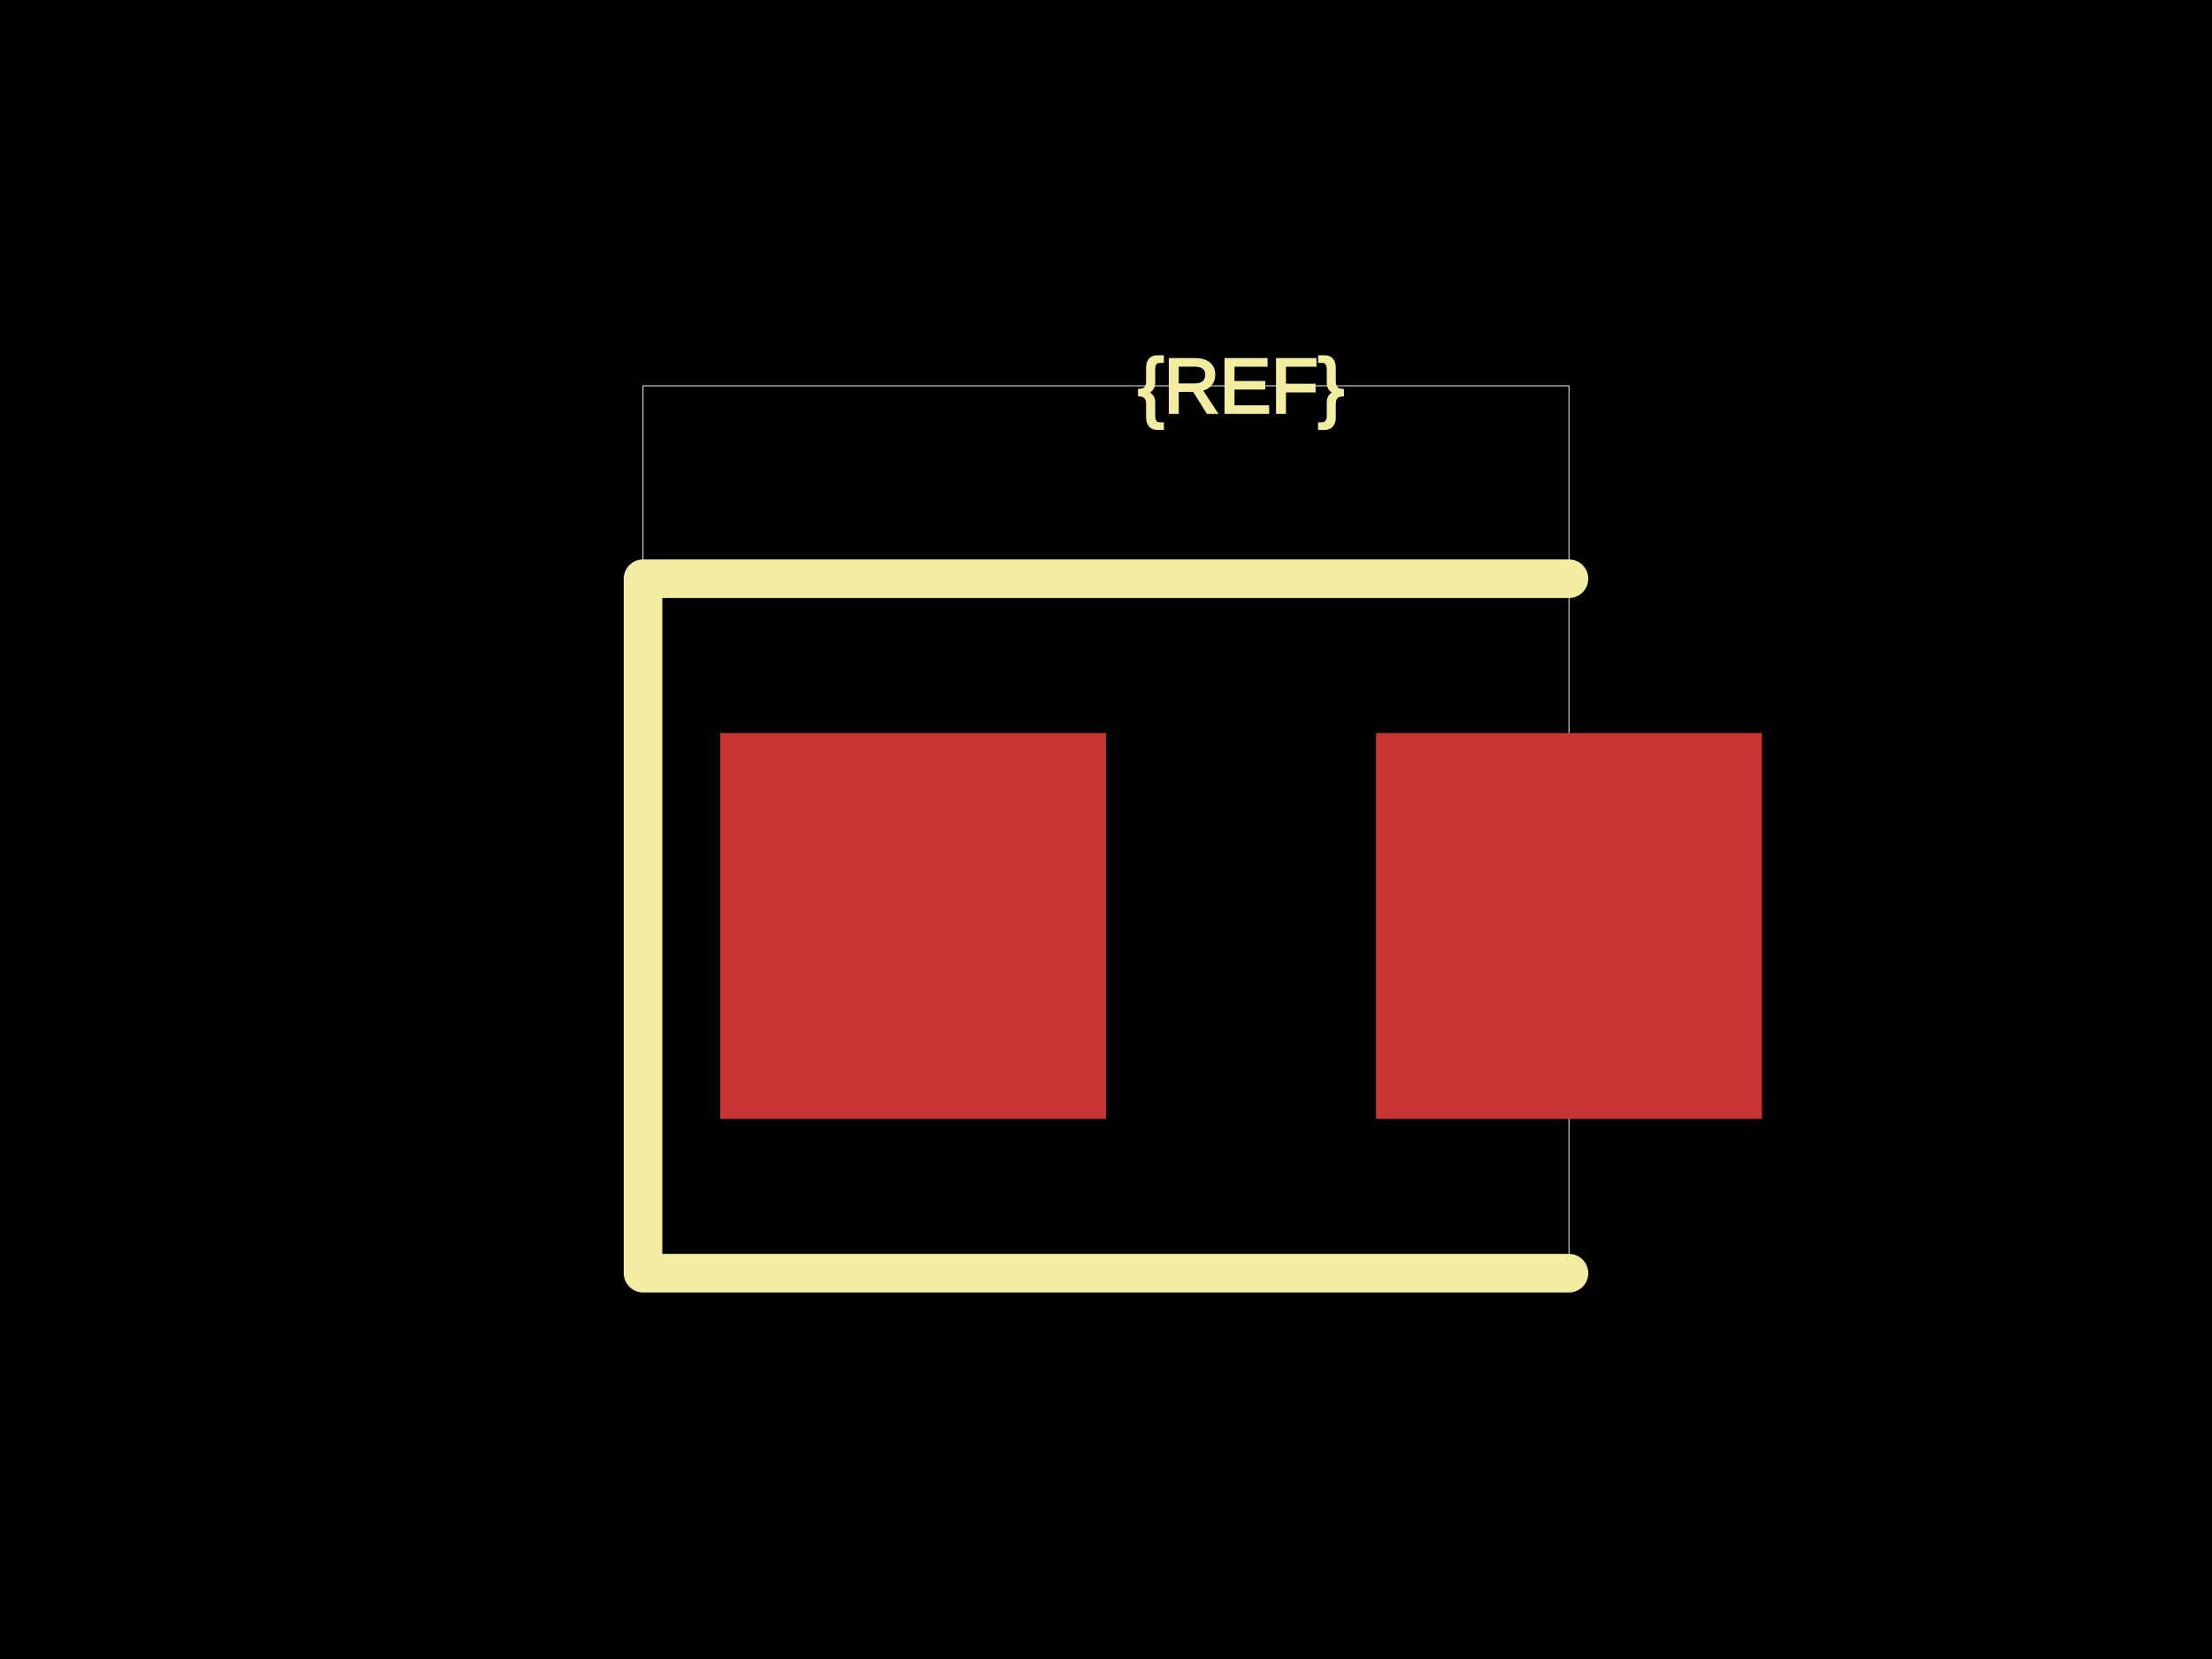
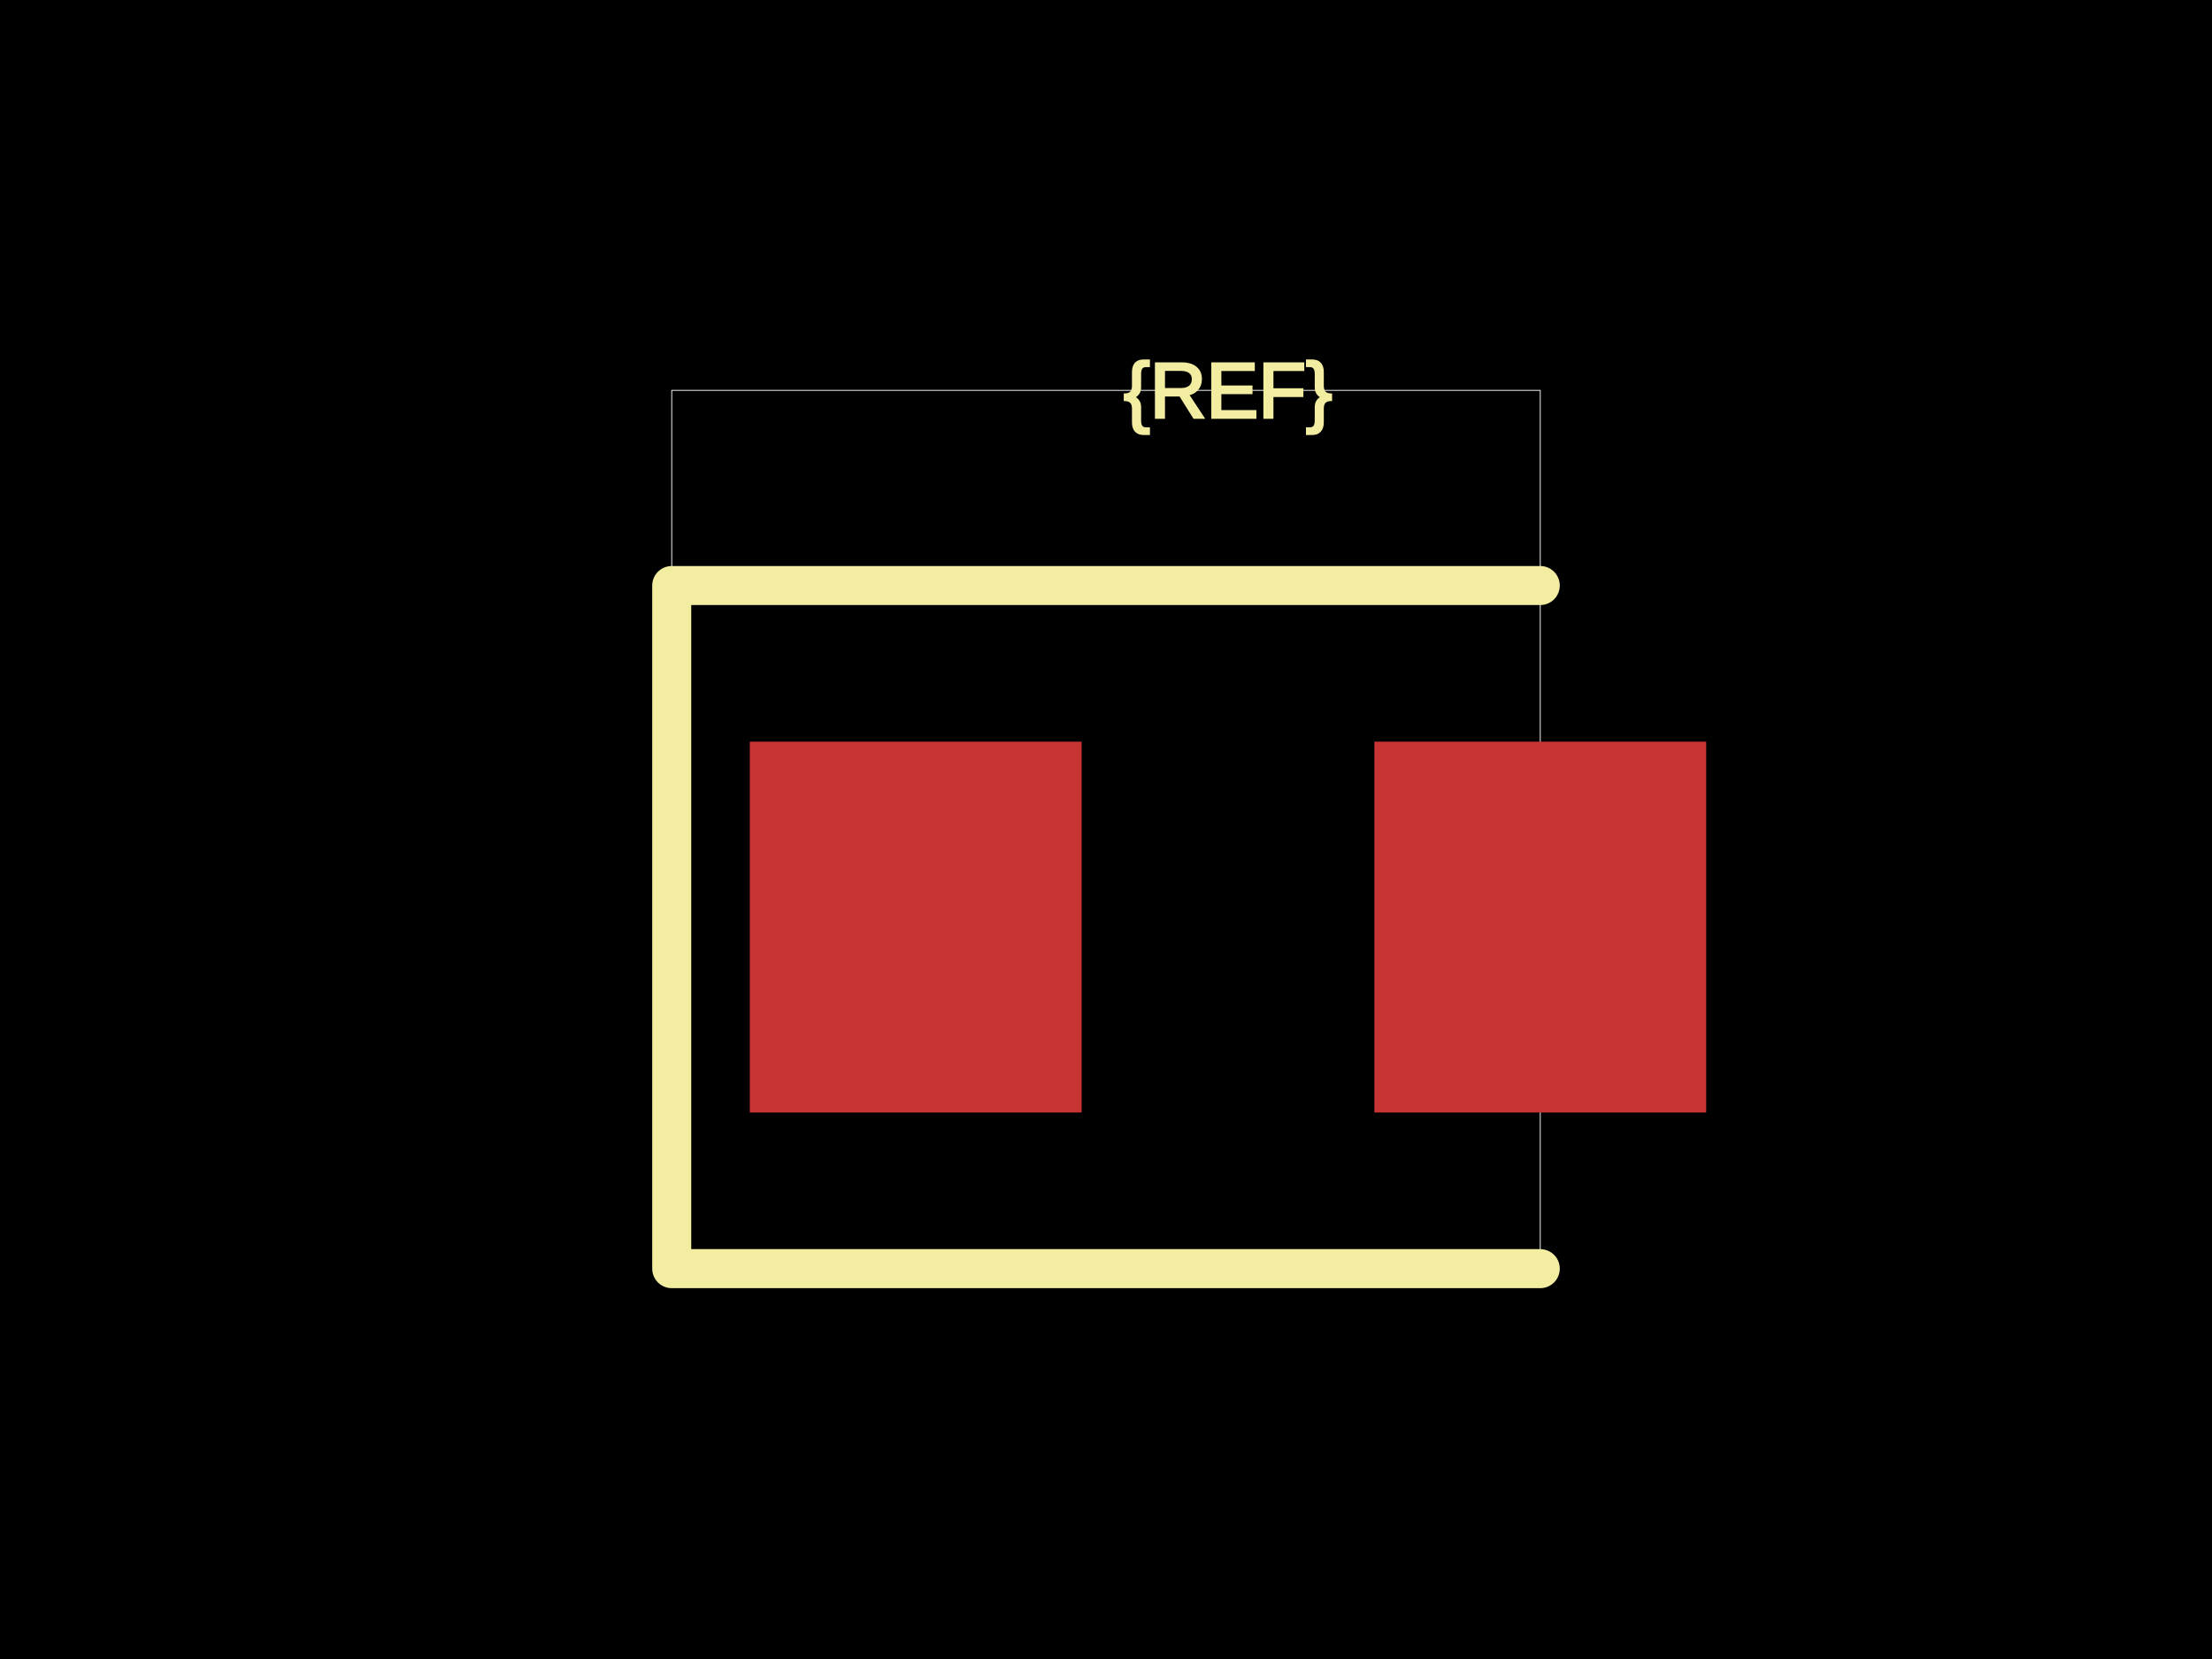
<svg xmlns="http://www.w3.org/2000/svg" width="800" height="600">
  <style />
  <rect class="boundary" x="0" y="0" fill="#000" width="800" height="600" />
-   <rect class="pcb-boundary" fill="none" stroke="#fff" stroke-width="0.3" x="232.558" y="139.535" width="334.884" height="320.93" />
-   <rect class="pcb-pad" fill="rgb(200, 52, 52)" x="260.465" y="265.116" width="139.535" height="139.535" />
-   <rect class="pcb-pad" fill="rgb(200, 52, 52)" x="497.674" y="265.116" width="139.535" height="139.535" />
-   <path class="pcb-silkscreen pcb-silkscreen-top" d="M 567.442 209.302 L 232.558 209.302 L 232.558 460.465 L 567.442 460.465" fill="none" stroke="#f2eda1" stroke-width="13.953" stroke-linecap="round" stroke-linejoin="round" data-pcb-component-id="" data-pcb-silkscreen-path-id="" />
-   <text x="0" y="0" dx="0" dy="0" fill="#f2eda1" font-family="Arial, sans-serif" font-size="27.907" text-anchor="middle" dominant-baseline="central" transform="matrix(1,0,0,1,448.8372,139.5349)" class="pcb-silkscreen-text pcb-silkscreen-top" data-pcb-silkscreen-text-id="pcb_component_1" stroke="#f2eda1">{REF}</text>
+   <rect class="pcb-boundary" fill="none" stroke="#fff" stroke-width="0.3" x="242.941" y="141.176" width="314.118" height="317.647" />
+   <rect class="pcb-pad" fill="rgb(200, 52, 52)" x="271.176" y="268.235" width="120" height="134.118" />
+   <rect class="pcb-pad" fill="rgb(200, 52, 52)" x="497.059" y="268.235" width="120" height="134.118" />
+   <path class="pcb-silkscreen pcb-silkscreen-top" d="M 557.059 211.765 L 242.941 211.765 L 242.941 458.824 L 557.059 458.824" fill="none" stroke="#f2eda1" stroke-width="14.118" stroke-linecap="round" stroke-linejoin="round" data-pcb-component-id="" data-pcb-silkscreen-path-id="" />
+   <text x="0" y="0" dx="0" dy="0" fill="#f2eda1" font-family="Arial, sans-serif" font-size="28.235" text-anchor="middle" dominant-baseline="central" transform="matrix(1,0,0,1,444.1176,141.1765)" class="pcb-silkscreen-text pcb-silkscreen-top" data-pcb-silkscreen-text-id="pcb_component_1" stroke="#f2eda1">{REF}</text>
</svg>
